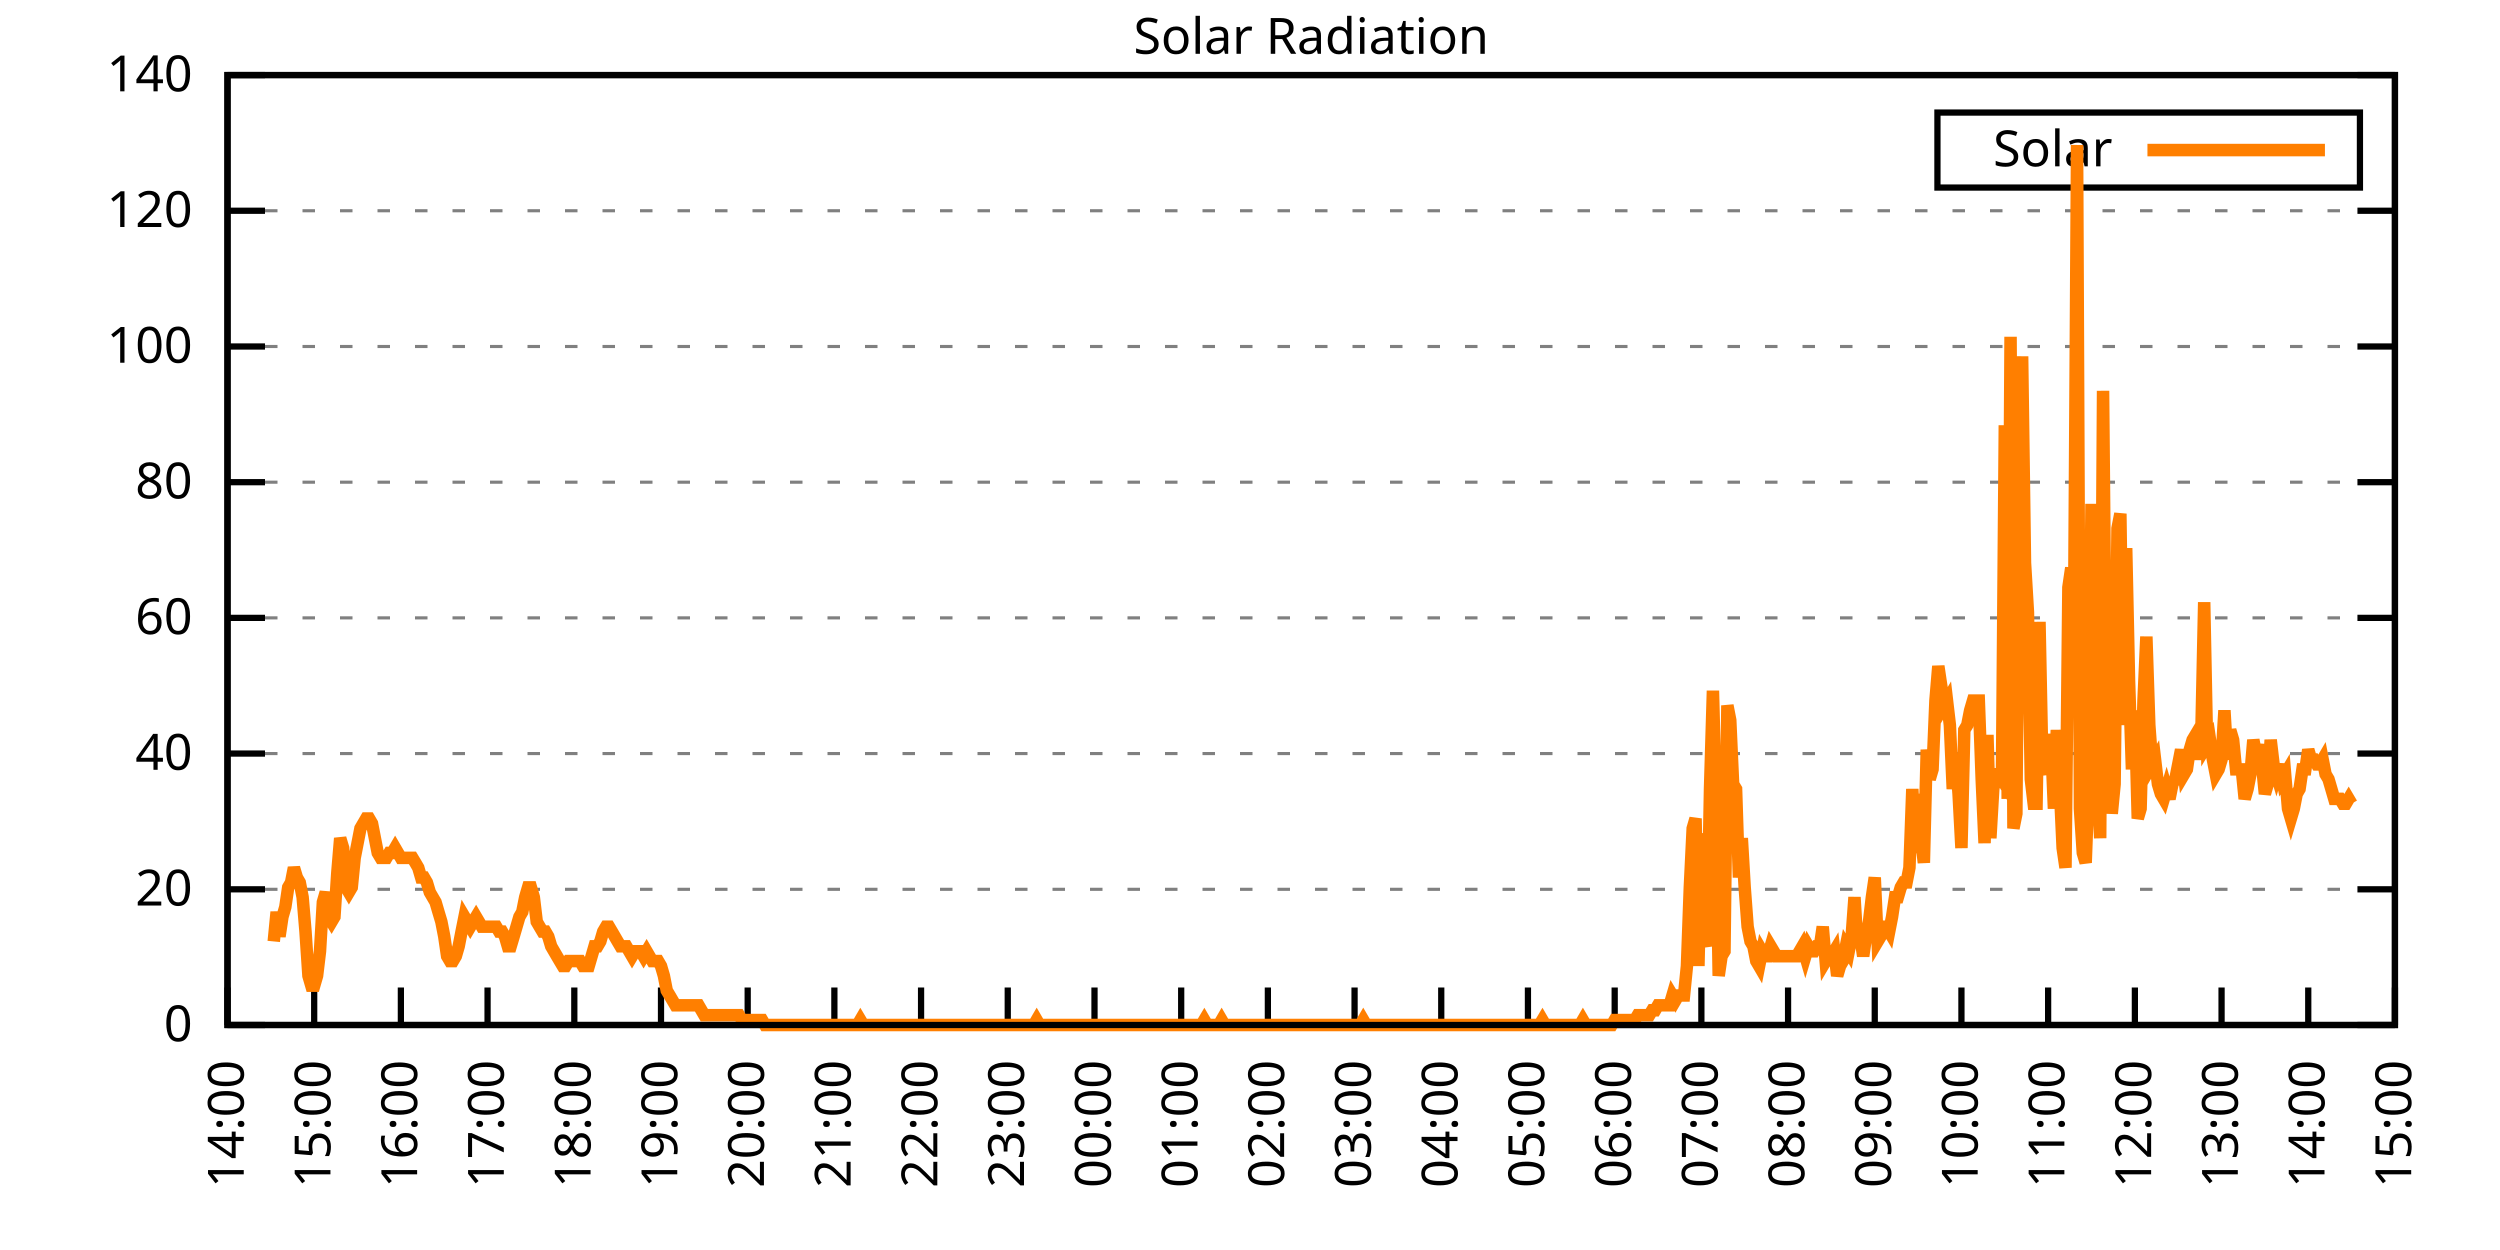
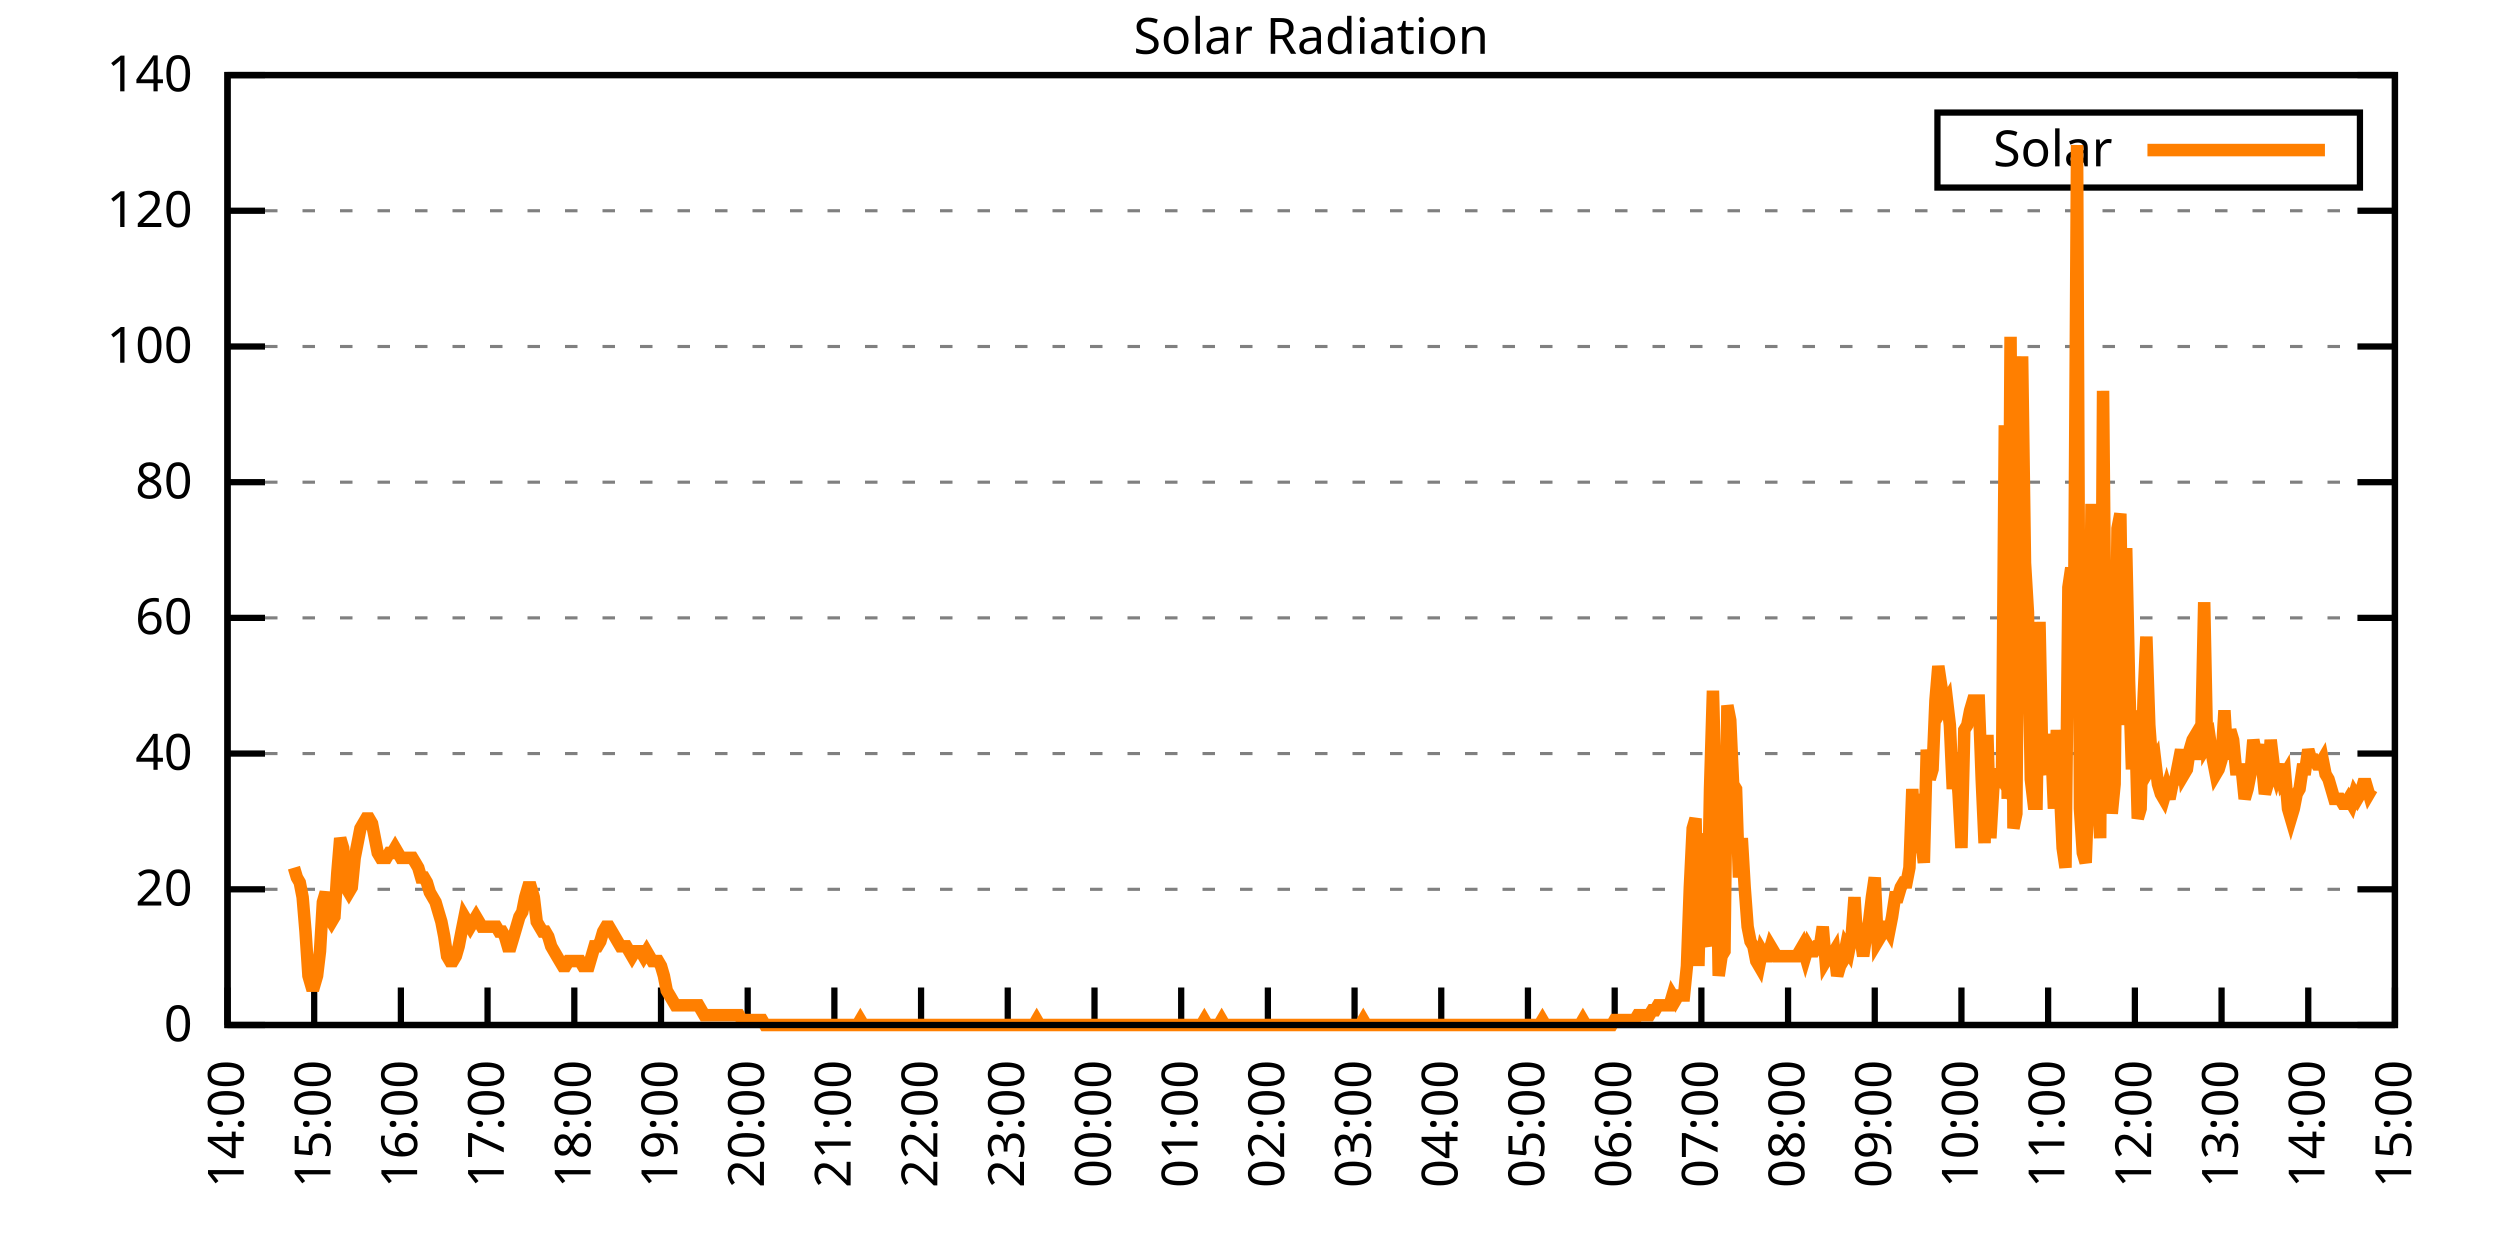
<svg xmlns="http://www.w3.org/2000/svg" xmlns:xlink="http://www.w3.org/1999/xlink" width="400" height="200" viewBox="0 0 400 200">
  <g id="gnuplot_canvas">
    <rect x="0" y="0" width="400" height="200" fill="none" />
    <defs>
      <circle id="gpDot" r="0.5" stroke-width="0.5" stroke="currentColor" />
      <path id="gpPt0" stroke-width="0.333" stroke="currentColor" d="M-1,0 h2 M0,-1 v2" />
      <path id="gpPt1" stroke-width="0.333" stroke="currentColor" d="M-1,-1 L1,1 M1,-1 L-1,1" />
      <path id="gpPt2" stroke-width="0.333" stroke="currentColor" d="M-1,0 L1,0 M0,-1 L0,1 M-1,-1 L1,1 M-1,1 L1,-1" />
      <rect id="gpPt3" stroke-width="0.333" stroke="currentColor" x="-1" y="-1" width="2" height="2" />
      <rect id="gpPt4" stroke-width="0.333" stroke="currentColor" fill="currentColor" x="-1" y="-1" width="2" height="2" />
      <circle id="gpPt5" stroke-width="0.333" stroke="currentColor" cx="0" cy="0" r="1" />
      <use xlink:href="#gpPt5" id="gpPt6" fill="currentColor" stroke="none" />
      <path id="gpPt7" stroke-width="0.333" stroke="currentColor" d="M0,-1.33 L-1.33,0.67 L1.33,0.67 z" />
      <use xlink:href="#gpPt7" id="gpPt8" fill="currentColor" stroke="none" />
      <use xlink:href="#gpPt7" id="gpPt9" stroke="currentColor" transform="rotate(180)" />
      <use xlink:href="#gpPt9" id="gpPt10" fill="currentColor" stroke="none" />
      <use xlink:href="#gpPt3" id="gpPt11" stroke="currentColor" transform="rotate(45)" />
      <use xlink:href="#gpPt11" id="gpPt12" fill="currentColor" stroke="none" />
      <path id="gpPt13" stroke-width="0.333" stroke="currentColor" d="M0,1.330 L1.265,0.411 L0.782,-1.067 L-0.782,-1.076 L-1.265,0.411 z" />
      <use xlink:href="#gpPt13" id="gpPt14" fill="currentColor" stroke="none" />
      <filter id="textbox" filterUnits="objectBoundingBox" x="0" y="0" height="1" width="1">
        <feFlood flood-color="white" flood-opacity="1" result="bgnd" />
        <feComposite in="SourceGraphic" in2="bgnd" operator="atop" />
      </filter>
      <filter id="greybox" filterUnits="objectBoundingBox" x="0" y="0" height="1" width="1">
        <feFlood flood-color="lightgrey" flood-opacity="1" result="grey" />
        <feComposite in="SourceGraphic" in2="grey" operator="atop" />
      </filter>
    </defs>
    <g fill="none" color="white" stroke="currentColor" stroke-width="1.00" stroke-linecap="butt" stroke-linejoin="miter">
</g>
    <g fill="none" color="black" stroke="currentColor" stroke-width="1.00" stroke-linecap="butt" stroke-linejoin="miter">
      <g stroke="none" shape-rendering="crispEdges">
        <polygon fill="rgb(255, 255, 255)" points="36.40,164.00 383.18,164.00 383.18,12.02 36.40,12.02 " />
      </g>
    </g>
    <g fill="none" color="black" stroke="currentColor" stroke-width="1.00" stroke-linecap="butt" stroke-linejoin="miter">
</g>
    <g fill="none" color="black" stroke="black" stroke-width="0.50" stroke-linecap="butt" stroke-linejoin="miter">
</g>
    <g fill="none" color="gray" stroke="currentColor" stroke-width="0.50" stroke-linecap="butt" stroke-linejoin="miter">
      <path stroke="gray" stroke-dasharray="2,4" class="gridline" d="M36.40,164.00 L383.19,164.00  " />
    </g>
    <g fill="none" color="gray" stroke="gray" stroke-width="1.00" stroke-linecap="butt" stroke-linejoin="miter">
</g>
    <g fill="none" color="black" stroke="currentColor" stroke-width="1.00" stroke-linecap="butt" stroke-linejoin="miter">
      <path stroke="black" d="M36.40,164.00 L42.40,164.00 M383.19,164.00 L377.19,164.00  " />
      <g transform="translate(30.80,166.60)" stroke="none" fill="black" font-family="Sans" font-size="8.00" text-anchor="end">
        <text>
          <tspan font-family="Sans"> 0</tspan>
        </text>
      </g>
    </g>
    <g fill="none" color="black" stroke="currentColor" stroke-width="1.00" stroke-linecap="butt" stroke-linejoin="miter">
</g>
    <g fill="none" color="black" stroke="black" stroke-width="0.50" stroke-linecap="butt" stroke-linejoin="miter">
</g>
    <g fill="none" color="gray" stroke="currentColor" stroke-width="0.50" stroke-linecap="butt" stroke-linejoin="miter">
      <path stroke="gray" stroke-dasharray="2,4" class="gridline" d="M36.40,142.29 L383.19,142.29  " />
    </g>
    <g fill="none" color="gray" stroke="gray" stroke-width="1.00" stroke-linecap="butt" stroke-linejoin="miter">
</g>
    <g fill="none" color="black" stroke="currentColor" stroke-width="1.00" stroke-linecap="butt" stroke-linejoin="miter">
      <path stroke="black" d="M36.40,142.29 L42.40,142.29 M383.19,142.29 L377.19,142.29  " />
      <g transform="translate(30.80,144.89)" stroke="none" fill="black" font-family="Sans" font-size="8.00" text-anchor="end">
        <text>
          <tspan font-family="Sans"> 20</tspan>
        </text>
      </g>
    </g>
    <g fill="none" color="black" stroke="currentColor" stroke-width="1.00" stroke-linecap="butt" stroke-linejoin="miter">
</g>
    <g fill="none" color="black" stroke="black" stroke-width="0.50" stroke-linecap="butt" stroke-linejoin="miter">
</g>
    <g fill="none" color="gray" stroke="currentColor" stroke-width="0.50" stroke-linecap="butt" stroke-linejoin="miter">
      <path stroke="gray" stroke-dasharray="2,4" class="gridline" d="M36.40,120.57 L383.19,120.57  " />
    </g>
    <g fill="none" color="gray" stroke="gray" stroke-width="1.00" stroke-linecap="butt" stroke-linejoin="miter">
</g>
    <g fill="none" color="black" stroke="currentColor" stroke-width="1.00" stroke-linecap="butt" stroke-linejoin="miter">
      <path stroke="black" d="M36.40,120.57 L42.40,120.57 M383.19,120.57 L377.19,120.57  " />
      <g transform="translate(30.80,123.17)" stroke="none" fill="black" font-family="Sans" font-size="8.00" text-anchor="end">
        <text>
          <tspan font-family="Sans"> 40</tspan>
        </text>
      </g>
    </g>
    <g fill="none" color="black" stroke="currentColor" stroke-width="1.00" stroke-linecap="butt" stroke-linejoin="miter">
</g>
    <g fill="none" color="black" stroke="black" stroke-width="0.50" stroke-linecap="butt" stroke-linejoin="miter">
</g>
    <g fill="none" color="gray" stroke="currentColor" stroke-width="0.50" stroke-linecap="butt" stroke-linejoin="miter">
      <path stroke="gray" stroke-dasharray="2,4" class="gridline" d="M36.40,98.86 L383.19,98.86  " />
    </g>
    <g fill="none" color="gray" stroke="gray" stroke-width="1.00" stroke-linecap="butt" stroke-linejoin="miter">
</g>
    <g fill="none" color="black" stroke="currentColor" stroke-width="1.00" stroke-linecap="butt" stroke-linejoin="miter">
      <path stroke="black" d="M36.40,98.86 L42.40,98.86 M383.19,98.86 L377.19,98.86  " />
      <g transform="translate(30.80,101.46)" stroke="none" fill="black" font-family="Sans" font-size="8.00" text-anchor="end">
        <text>
          <tspan font-family="Sans"> 60</tspan>
        </text>
      </g>
    </g>
    <g fill="none" color="black" stroke="currentColor" stroke-width="1.00" stroke-linecap="butt" stroke-linejoin="miter">
</g>
    <g fill="none" color="black" stroke="black" stroke-width="0.50" stroke-linecap="butt" stroke-linejoin="miter">
</g>
    <g fill="none" color="gray" stroke="currentColor" stroke-width="0.50" stroke-linecap="butt" stroke-linejoin="miter">
      <path stroke="gray" stroke-dasharray="2,4" class="gridline" d="M36.40,77.15 L383.19,77.15  " />
    </g>
    <g fill="none" color="gray" stroke="gray" stroke-width="1.00" stroke-linecap="butt" stroke-linejoin="miter">
</g>
    <g fill="none" color="black" stroke="currentColor" stroke-width="1.00" stroke-linecap="butt" stroke-linejoin="miter">
      <path stroke="black" d="M36.40,77.15 L42.40,77.15 M383.19,77.15 L377.19,77.15  " />
      <g transform="translate(30.80,79.75)" stroke="none" fill="black" font-family="Sans" font-size="8.00" text-anchor="end">
        <text>
          <tspan font-family="Sans"> 80</tspan>
        </text>
      </g>
    </g>
    <g fill="none" color="black" stroke="currentColor" stroke-width="1.00" stroke-linecap="butt" stroke-linejoin="miter">
</g>
    <g fill="none" color="black" stroke="black" stroke-width="0.50" stroke-linecap="butt" stroke-linejoin="miter">
</g>
    <g fill="none" color="gray" stroke="currentColor" stroke-width="0.50" stroke-linecap="butt" stroke-linejoin="miter">
      <path stroke="gray" stroke-dasharray="2,4" class="gridline" d="M36.40,55.44 L383.19,55.44  " />
    </g>
    <g fill="none" color="gray" stroke="gray" stroke-width="1.00" stroke-linecap="butt" stroke-linejoin="miter">
</g>
    <g fill="none" color="black" stroke="currentColor" stroke-width="1.00" stroke-linecap="butt" stroke-linejoin="miter">
      <path stroke="black" d="M36.40,55.44 L42.40,55.44 M383.19,55.44 L377.19,55.44  " />
      <g transform="translate(30.80,58.04)" stroke="none" fill="black" font-family="Sans" font-size="8.00" text-anchor="end">
        <text>
          <tspan font-family="Sans"> 100</tspan>
        </text>
      </g>
    </g>
    <g fill="none" color="black" stroke="currentColor" stroke-width="1.00" stroke-linecap="butt" stroke-linejoin="miter">
</g>
    <g fill="none" color="black" stroke="black" stroke-width="0.50" stroke-linecap="butt" stroke-linejoin="miter">
</g>
    <g fill="none" color="gray" stroke="currentColor" stroke-width="0.50" stroke-linecap="butt" stroke-linejoin="miter">
      <path stroke="gray" stroke-dasharray="2,4" class="gridline" d="M36.40,33.72 L383.19,33.72  " />
    </g>
    <g fill="none" color="gray" stroke="gray" stroke-width="1.00" stroke-linecap="butt" stroke-linejoin="miter">
</g>
    <g fill="none" color="black" stroke="currentColor" stroke-width="1.00" stroke-linecap="butt" stroke-linejoin="miter">
      <path stroke="black" d="M36.40,33.72 L42.40,33.72 M383.19,33.72 L377.19,33.72  " />
      <g transform="translate(30.80,36.32)" stroke="none" fill="black" font-family="Sans" font-size="8.00" text-anchor="end">
        <text>
          <tspan font-family="Sans"> 120</tspan>
        </text>
      </g>
    </g>
    <g fill="none" color="black" stroke="currentColor" stroke-width="1.00" stroke-linecap="butt" stroke-linejoin="miter">
</g>
    <g fill="none" color="black" stroke="black" stroke-width="0.50" stroke-linecap="butt" stroke-linejoin="miter">
</g>
    <g fill="none" color="gray" stroke="currentColor" stroke-width="0.50" stroke-linecap="butt" stroke-linejoin="miter">
      <path stroke="gray" stroke-dasharray="2,4" class="gridline" d="M36.40,12.01 L383.19,12.01  " />
    </g>
    <g fill="none" color="gray" stroke="gray" stroke-width="1.00" stroke-linecap="butt" stroke-linejoin="miter">
</g>
    <g fill="none" color="black" stroke="currentColor" stroke-width="1.00" stroke-linecap="butt" stroke-linejoin="miter">
      <path stroke="black" d="M36.40,12.01 L42.40,12.01 M383.19,12.01 L377.19,12.01  " />
      <g transform="translate(30.80,14.61)" stroke="none" fill="black" font-family="Sans" font-size="8.00" text-anchor="end">
        <text>
          <tspan font-family="Sans"> 140</tspan>
        </text>
      </g>
    </g>
    <g fill="none" color="black" stroke="currentColor" stroke-width="1.00" stroke-linecap="butt" stroke-linejoin="miter">
      <path stroke="black" d="M36.40,164.00 L36.40,158.00  " />
      <g transform="translate(39.00,169.60) rotate(270.00)" stroke="none" fill="black" font-family="Sans" font-size="8.00" text-anchor="end">
        <text>
          <tspan font-family="Sans">14:00</tspan>
        </text>
      </g>
    </g>
    <g fill="none" color="black" stroke="currentColor" stroke-width="1.00" stroke-linecap="butt" stroke-linejoin="miter">
      <path stroke="black" d="M50.27,164.00 L50.27,158.00  " />
      <g transform="translate(52.87,169.60) rotate(270.00)" stroke="none" fill="black" font-family="Sans" font-size="8.00" text-anchor="end">
        <text>
          <tspan font-family="Sans">15:00</tspan>
        </text>
      </g>
    </g>
    <g fill="none" color="black" stroke="currentColor" stroke-width="1.00" stroke-linecap="butt" stroke-linejoin="miter">
      <path stroke="black" d="M64.14,164.00 L64.14,158.00  " />
      <g transform="translate(66.74,169.60) rotate(270.00)" stroke="none" fill="black" font-family="Sans" font-size="8.00" text-anchor="end">
        <text>
          <tspan font-family="Sans">16:00</tspan>
        </text>
      </g>
    </g>
    <g fill="none" color="black" stroke="currentColor" stroke-width="1.00" stroke-linecap="butt" stroke-linejoin="miter">
      <path stroke="black" d="M78.01,164.00 L78.01,158.00  " />
      <g transform="translate(80.61,169.60) rotate(270.00)" stroke="none" fill="black" font-family="Sans" font-size="8.00" text-anchor="end">
        <text>
          <tspan font-family="Sans">17:00</tspan>
        </text>
      </g>
    </g>
    <g fill="none" color="black" stroke="currentColor" stroke-width="1.00" stroke-linecap="butt" stroke-linejoin="miter">
      <path stroke="black" d="M91.89,164.00 L91.89,158.00  " />
      <g transform="translate(94.49,169.60) rotate(270.00)" stroke="none" fill="black" font-family="Sans" font-size="8.00" text-anchor="end">
        <text>
          <tspan font-family="Sans">18:00</tspan>
        </text>
      </g>
    </g>
    <g fill="none" color="black" stroke="currentColor" stroke-width="1.00" stroke-linecap="butt" stroke-linejoin="miter">
      <path stroke="black" d="M105.76,164.00 L105.76,158.00  " />
      <g transform="translate(108.36,169.60) rotate(270.00)" stroke="none" fill="black" font-family="Sans" font-size="8.00" text-anchor="end">
        <text>
          <tspan font-family="Sans">19:00</tspan>
        </text>
      </g>
    </g>
    <g fill="none" color="black" stroke="currentColor" stroke-width="1.00" stroke-linecap="butt" stroke-linejoin="miter">
      <path stroke="black" d="M119.63,164.00 L119.63,158.00  " />
      <g transform="translate(122.23,169.60) rotate(270.00)" stroke="none" fill="black" font-family="Sans" font-size="8.00" text-anchor="end">
        <text>
          <tspan font-family="Sans">20:00</tspan>
        </text>
      </g>
    </g>
    <g fill="none" color="black" stroke="currentColor" stroke-width="1.00" stroke-linecap="butt" stroke-linejoin="miter">
      <path stroke="black" d="M133.50,164.00 L133.50,158.00  " />
      <g transform="translate(136.10,169.60) rotate(270.00)" stroke="none" fill="black" font-family="Sans" font-size="8.00" text-anchor="end">
        <text>
          <tspan font-family="Sans">21:00</tspan>
        </text>
      </g>
    </g>
    <g fill="none" color="black" stroke="currentColor" stroke-width="1.00" stroke-linecap="butt" stroke-linejoin="miter">
      <path stroke="black" d="M147.37,164.00 L147.37,158.00  " />
      <g transform="translate(149.97,169.60) rotate(270.00)" stroke="none" fill="black" font-family="Sans" font-size="8.00" text-anchor="end">
        <text>
          <tspan font-family="Sans">22:00</tspan>
        </text>
      </g>
    </g>
    <g fill="none" color="black" stroke="currentColor" stroke-width="1.00" stroke-linecap="butt" stroke-linejoin="miter">
      <path stroke="black" d="M161.24,164.00 L161.24,158.00  " />
      <g transform="translate(163.84,169.60) rotate(270.00)" stroke="none" fill="black" font-family="Sans" font-size="8.00" text-anchor="end">
        <text>
          <tspan font-family="Sans">23:00</tspan>
        </text>
      </g>
    </g>
    <g fill="none" color="black" stroke="currentColor" stroke-width="1.00" stroke-linecap="butt" stroke-linejoin="miter">
      <path stroke="black" d="M175.12,164.00 L175.12,158.00  " />
      <g transform="translate(177.72,169.60) rotate(270.00)" stroke="none" fill="black" font-family="Sans" font-size="8.00" text-anchor="end">
        <text>
          <tspan font-family="Sans">00:00</tspan>
        </text>
      </g>
    </g>
    <g fill="none" color="black" stroke="currentColor" stroke-width="1.00" stroke-linecap="butt" stroke-linejoin="miter">
      <path stroke="black" d="M188.99,164.00 L188.99,158.00  " />
      <g transform="translate(191.59,169.60) rotate(270.00)" stroke="none" fill="black" font-family="Sans" font-size="8.00" text-anchor="end">
        <text>
          <tspan font-family="Sans">01:00</tspan>
        </text>
      </g>
    </g>
    <g fill="none" color="black" stroke="currentColor" stroke-width="1.00" stroke-linecap="butt" stroke-linejoin="miter">
      <path stroke="black" d="M202.86,164.00 L202.86,158.00  " />
      <g transform="translate(205.46,169.60) rotate(270.00)" stroke="none" fill="black" font-family="Sans" font-size="8.00" text-anchor="end">
        <text>
          <tspan font-family="Sans">02:00</tspan>
        </text>
      </g>
    </g>
    <g fill="none" color="black" stroke="currentColor" stroke-width="1.00" stroke-linecap="butt" stroke-linejoin="miter">
      <path stroke="black" d="M216.73,164.00 L216.73,158.00  " />
      <g transform="translate(219.33,169.60) rotate(270.00)" stroke="none" fill="black" font-family="Sans" font-size="8.00" text-anchor="end">
        <text>
          <tspan font-family="Sans">03:00</tspan>
        </text>
      </g>
    </g>
    <g fill="none" color="black" stroke="currentColor" stroke-width="1.00" stroke-linecap="butt" stroke-linejoin="miter">
      <path stroke="black" d="M230.60,164.00 L230.60,158.00  " />
      <g transform="translate(233.20,169.60) rotate(270.00)" stroke="none" fill="black" font-family="Sans" font-size="8.00" text-anchor="end">
        <text>
          <tspan font-family="Sans">04:00</tspan>
        </text>
      </g>
    </g>
    <g fill="none" color="black" stroke="currentColor" stroke-width="1.00" stroke-linecap="butt" stroke-linejoin="miter">
      <path stroke="black" d="M244.47,164.00 L244.47,158.00  " />
      <g transform="translate(247.07,169.60) rotate(270.00)" stroke="none" fill="black" font-family="Sans" font-size="8.00" text-anchor="end">
        <text>
          <tspan font-family="Sans">05:00</tspan>
        </text>
      </g>
    </g>
    <g fill="none" color="black" stroke="currentColor" stroke-width="1.00" stroke-linecap="butt" stroke-linejoin="miter">
      <path stroke="black" d="M258.35,164.00 L258.35,158.00  " />
      <g transform="translate(260.95,169.60) rotate(270.00)" stroke="none" fill="black" font-family="Sans" font-size="8.00" text-anchor="end">
        <text>
          <tspan font-family="Sans">06:00</tspan>
        </text>
      </g>
    </g>
    <g fill="none" color="black" stroke="currentColor" stroke-width="1.00" stroke-linecap="butt" stroke-linejoin="miter">
      <path stroke="black" d="M272.22,164.00 L272.22,158.00  " />
      <g transform="translate(274.82,169.60) rotate(270.00)" stroke="none" fill="black" font-family="Sans" font-size="8.00" text-anchor="end">
        <text>
          <tspan font-family="Sans">07:00</tspan>
        </text>
      </g>
    </g>
    <g fill="none" color="black" stroke="currentColor" stroke-width="1.00" stroke-linecap="butt" stroke-linejoin="miter">
      <path stroke="black" d="M286.09,164.00 L286.09,158.00  " />
      <g transform="translate(288.69,169.60) rotate(270.00)" stroke="none" fill="black" font-family="Sans" font-size="8.00" text-anchor="end">
        <text>
          <tspan font-family="Sans">08:00</tspan>
        </text>
      </g>
    </g>
    <g fill="none" color="black" stroke="currentColor" stroke-width="1.00" stroke-linecap="butt" stroke-linejoin="miter">
      <path stroke="black" d="M299.96,164.00 L299.96,158.00  " />
      <g transform="translate(302.56,169.60) rotate(270.00)" stroke="none" fill="black" font-family="Sans" font-size="8.00" text-anchor="end">
        <text>
          <tspan font-family="Sans">09:00</tspan>
        </text>
      </g>
    </g>
    <g fill="none" color="black" stroke="currentColor" stroke-width="1.00" stroke-linecap="butt" stroke-linejoin="miter">
      <path stroke="black" d="M313.83,164.00 L313.83,158.00  " />
      <g transform="translate(316.43,169.60) rotate(270.00)" stroke="none" fill="black" font-family="Sans" font-size="8.00" text-anchor="end">
        <text>
          <tspan font-family="Sans">10:00</tspan>
        </text>
      </g>
    </g>
    <g fill="none" color="black" stroke="currentColor" stroke-width="1.00" stroke-linecap="butt" stroke-linejoin="miter">
      <path stroke="black" d="M327.70,164.00 L327.70,158.00  " />
      <g transform="translate(330.30,169.60) rotate(270.00)" stroke="none" fill="black" font-family="Sans" font-size="8.00" text-anchor="end">
        <text>
          <tspan font-family="Sans">11:00</tspan>
        </text>
      </g>
    </g>
    <g fill="none" color="black" stroke="currentColor" stroke-width="1.00" stroke-linecap="butt" stroke-linejoin="miter">
      <path stroke="black" d="M341.58,164.00 L341.58,158.00  " />
      <g transform="translate(344.18,169.60) rotate(270.00)" stroke="none" fill="black" font-family="Sans" font-size="8.00" text-anchor="end">
        <text>
          <tspan font-family="Sans">12:00</tspan>
        </text>
      </g>
    </g>
    <g fill="none" color="black" stroke="currentColor" stroke-width="1.00" stroke-linecap="butt" stroke-linejoin="miter">
      <path stroke="black" d="M355.45,164.00 L355.45,158.00  " />
      <g transform="translate(358.05,169.60) rotate(270.00)" stroke="none" fill="black" font-family="Sans" font-size="8.00" text-anchor="end">
        <text>
          <tspan font-family="Sans">13:00</tspan>
        </text>
      </g>
    </g>
    <g fill="none" color="black" stroke="currentColor" stroke-width="1.00" stroke-linecap="butt" stroke-linejoin="miter">
      <path stroke="black" d="M369.32,164.00 L369.32,158.00  " />
      <g transform="translate(371.92,169.60) rotate(270.00)" stroke="none" fill="black" font-family="Sans" font-size="8.00" text-anchor="end">
        <text>
          <tspan font-family="Sans">14:00</tspan>
        </text>
      </g>
    </g>
    <g fill="none" color="black" stroke="currentColor" stroke-width="1.00" stroke-linecap="butt" stroke-linejoin="miter">
      <path stroke="black" d="M383.19,164.00 L383.19,158.00  " />
      <g transform="translate(385.79,169.60) rotate(270.00)" stroke="none" fill="black" font-family="Sans" font-size="8.00" text-anchor="end">
        <text>
          <tspan font-family="Sans">15:00</tspan>
        </text>
      </g>
    </g>
    <g fill="none" color="black" stroke="currentColor" stroke-width="1.00" stroke-linecap="butt" stroke-linejoin="miter">
</g>
    <g fill="none" color="black" stroke="currentColor" stroke-width="1.00" stroke-linecap="butt" stroke-linejoin="miter">
      <path stroke="black" d="M36.40,12.01 L36.40,164.00 L383.19,164.00 L383.19,12.01 L36.40,12.01 Z  " />
    </g>
    <g fill="none" color="black" stroke="currentColor" stroke-width="1.00" stroke-linecap="butt" stroke-linejoin="miter">
</g>
    <g fill="none" color="black" stroke="currentColor" stroke-width="1.00" stroke-linecap="butt" stroke-linejoin="miter">
      <path stroke="black" d="M309.99,30.01 L309.99,18.01 L377.59,18.01 L377.59,30.01 L309.99,30.01 Z  " />
    </g>
    <g id="Solar_Radiation_plot_1">
      <g fill="none" color="white" stroke="black" stroke-width="2.00" stroke-linecap="butt" stroke-linejoin="miter">
</g>
      <g fill="none" color="black" stroke="currentColor" stroke-width="2.00" stroke-linecap="butt" stroke-linejoin="miter">
        <g transform="translate(337.99,26.61)" stroke="none" fill="black" font-family="Sans" font-size="8.00" text-anchor="end">
          <text>
            <tspan font-family="Sans">Solar</tspan>
          </text>
        </g>
      </g>
      <g fill="none" color="black" stroke="currentColor" stroke-width="2.00" stroke-linecap="butt" stroke-linejoin="miter">
-         <path stroke="rgb(255, 127,   0)" d="M343.59,24.01 L371.99,24.01 M43.80,150.63 L44.26,145.91 L44.72,149.84 L45.19,146.70 L45.65,145.12 L46.11,141.98   L46.57,141.19 L47.03,138.83 L47.50,140.40 L47.96,141.19 L48.42,143.55 L48.88,149.05 L49.35,156.13 L49.81,157.71   L50.27,157.71 L50.73,156.13 L51.20,152.20 L51.66,144.34 L52.12,142.76 L52.58,146.70 L53.05,147.48 L53.51,146.70   L53.97,139.62 L54.43,134.11 L54.90,135.68 L55.36,141.98 L55.82,142.76 L56.28,141.98 L56.75,137.26 L57.21,134.90   L57.67,132.54 L58.13,131.75 L58.59,130.96 L59.06,130.96 L59.52,131.75 L59.98,134.11 L60.44,136.47 L60.91,137.26   L61.37,137.26 L61.83,137.26 L62.29,136.47 L62.76,136.47 L63.22,135.68 L63.68,136.47 L64.14,137.26 L64.61,137.26   L65.07,137.26 L65.53,137.26 L65.99,137.26 L66.46,138.04 L66.92,138.83 L67.38,140.40 L67.84,140.40 L68.30,141.19   L68.77,142.76 L69.23,143.55 L69.69,144.34 L70.15,145.91 L70.62,147.48 L71.08,149.84 L71.54,152.99 L72.00,153.77   L72.47,153.77 L72.93,152.99 L73.39,151.41 L73.85,149.05 L74.32,146.70 L74.78,147.48 L75.24,148.27 L75.70,147.48   L76.17,146.70 L76.63,147.48 L77.09,148.27 L77.55,148.27 L78.01,148.27 L78.48,148.27 L78.94,148.27 L79.40,148.27   L79.86,149.05 L80.33,149.05 L80.79,149.84 L81.25,151.41 L81.71,151.41 L82.18,149.84 L82.64,148.27 L83.10,146.70   L83.56,145.91 L84.03,143.55 L84.49,141.98 L84.95,141.98 L85.41,143.55 L85.88,147.48 L86.34,148.27 L86.80,149.05   L87.26,149.05 L87.72,149.84 L88.19,151.41 L88.65,152.20 L89.11,152.99 L89.57,153.77 L90.04,154.56 L90.50,154.56   L90.96,153.77 L91.42,153.77 L91.89,153.77 L92.35,153.77 L92.81,153.77 L93.27,154.56 L93.74,154.56 L94.20,154.56   L94.66,152.99 L95.12,151.41 L95.59,151.41 L96.05,150.63 L96.51,149.05 L96.97,148.27 L97.44,148.27 L97.90,149.05   L98.36,149.84 L98.82,150.63 L99.28,151.41 L99.75,151.41 L100.21,151.41 L100.67,152.20 L101.13,152.99 L101.60,152.20   L102.06,152.20 L102.52,152.20 L102.98,152.99 L103.45,152.20 L103.91,152.99 L104.37,153.77 L104.83,153.77 L105.30,153.77   L105.76,154.56 L106.22,156.13 L106.68,158.49 L107.15,159.28 L107.61,160.07 L108.07,160.85 L108.53,160.85 L108.99,160.85   L109.46,160.85 L109.92,160.85 L110.38,160.85 L110.84,160.85 L111.31,160.85 L111.77,160.85 L112.23,161.64 L112.69,162.43   L113.16,162.43 L113.62,162.43 L114.08,162.43 L114.54,162.43 L115.01,162.43 L115.47,162.43 L115.93,162.43 L116.39,162.43   L116.86,162.43 L117.32,162.43 L117.78,162.43 L118.24,162.43 L118.70,163.21 L119.17,163.21 L119.63,163.21 L120.09,163.21   L120.55,163.21 L121.02,163.21 L121.48,163.21 L121.94,163.21 L122.40,164.00 L122.87,164.00 L123.33,164.00 L123.79,164.00   L124.25,164.00 L124.72,164.00 L125.18,164.00 L125.64,164.00 L126.10,164.00 L126.57,164.00 L127.03,164.00 L127.49,164.00   L127.95,164.00 L128.41,164.00 L128.88,164.00 L129.34,164.00 L129.80,164.00 L130.26,164.00 L130.73,164.00 L131.19,164.00   L131.65,164.00 L132.11,164.00 L132.58,164.00 L133.04,164.00 L133.50,164.00 L133.96,164.00 L134.43,164.00 L134.89,164.00   L135.35,164.00 L135.81,164.00 L136.28,164.00 L136.74,164.00 L137.20,164.00 L137.66,163.21 L138.13,164.00 L138.59,164.00   L139.05,164.00 L139.51,164.00 L139.97,164.00 L140.44,164.00 L140.90,164.00 L141.36,164.00 L141.82,164.00 L142.29,164.00   L142.75,164.00 L143.21,164.00 L143.67,164.00 L144.14,164.00 L144.60,164.00 L145.06,164.00 L145.52,164.00 L145.99,164.00   L146.45,164.00 L146.91,164.00 L147.37,164.00 L147.84,164.00 L148.30,164.00 L148.76,164.00 L149.22,164.00 L149.68,164.00   L150.15,164.00 L150.61,164.00 L151.07,164.00 L151.53,164.00 L152.00,164.00 L152.46,164.00 L152.92,164.00 L153.38,164.00   L153.85,164.00 L154.31,164.00 L154.77,164.00 L155.23,164.00 L155.70,164.00 L156.16,164.00 L156.62,164.00 L157.08,164.00   L157.55,164.00 L158.01,164.00 L158.47,164.00 L158.93,164.00 L159.39,164.00 L159.86,164.00 L160.32,164.00 L160.78,164.00   L161.24,164.00 L161.71,164.00 L162.17,164.00 L162.63,164.00 L163.09,164.00 L163.56,164.00 L164.02,164.00 L164.48,164.00   L164.94,164.00 L165.41,164.00 L165.87,163.21 L166.33,164.00 L166.79,164.00 L167.26,164.00 L167.72,164.00 L168.18,164.00   L168.64,164.00 L169.10,164.00 L169.57,164.00 L170.03,164.00 L170.49,164.00 L170.95,164.00 L171.42,164.00 L171.88,164.00   L172.34,164.00 L172.80,164.00 L173.27,164.00 L173.73,164.00 L174.19,164.00 L174.65,164.00 L175.12,164.00 L175.58,164.00   L176.04,164.00 L176.50,164.00 L176.97,164.00 L177.43,164.00 L177.89,164.00 L178.35,164.00 L178.82,164.00 L179.28,164.00   L179.74,164.00 L180.20,164.00 L180.66,164.00 L181.13,164.00 L181.59,164.00 L182.05,164.00 L182.51,164.00 L182.98,164.00   L183.44,164.00 L183.90,164.00 L184.36,164.00 L184.83,164.00 L185.29,164.00 L185.75,164.00 L186.21,164.00 L186.68,164.00   L187.14,164.00 L187.60,164.00 L188.06,164.00 L188.53,164.00 L188.99,164.00 L189.45,164.00 L189.91,164.00 L190.37,164.00   L190.84,164.00 L191.30,164.00 L191.76,164.00 L192.22,164.00 L192.69,163.21 L193.15,164.00 L193.61,164.00 L194.07,164.00   L194.54,164.00 L195.00,164.00 L195.46,163.21 L195.92,164.00 L196.39,164.00 L196.85,164.00 L197.31,164.00 L197.77,164.00   L198.24,164.00 L198.70,164.00 L199.16,164.00 L199.62,164.00 L200.08,164.00 L200.55,164.00 L201.01,164.00 L201.47,164.00   L201.93,164.00 L202.40,164.00 L202.86,164.00 L203.32,164.00 L203.78,164.00 L204.25,164.00 L204.71,164.00 L205.17,164.00   L205.63,164.00 L206.10,164.00 L206.56,164.00 L207.02,164.00 L207.48,164.00 L207.95,164.00 L208.41,164.00 L208.87,164.00   L209.33,164.00 L209.80,164.00 L210.26,164.00 L210.72,164.00 L211.18,164.00 L211.64,164.00 L212.11,164.00 L212.57,164.00   L213.03,164.00 L213.49,164.00 L213.96,164.00 L214.42,164.00 L214.88,164.00 L215.34,164.00 L215.81,164.00 L216.27,164.00   L216.73,164.00 L217.19,164.00 L217.66,164.00 L218.12,163.21 L218.58,164.00 L219.04,164.00 L219.51,164.00 L219.97,164.00   L220.43,164.00 L220.89,164.00 L221.35,164.00 L221.82,164.00 L222.28,164.00 L222.74,164.00 L223.20,164.00 L223.67,164.00   L224.13,164.00 L224.59,164.00 L225.05,164.00 L225.52,164.00 L225.98,164.00 L226.44,164.00 L226.90,164.00 L227.37,164.00   L227.83,164.00 L228.29,164.00 L228.75,164.00 L229.22,164.00 L229.68,164.00 L230.14,164.00 L230.60,164.00 L231.06,164.00   L231.53,164.00 L231.99,164.00 L232.45,164.00 L232.91,164.00 L233.38,164.00 L233.84,164.00 L234.30,164.00 L234.76,164.00   L235.23,164.00 L235.69,164.00 L236.15,164.00 L236.61,164.00 L237.08,164.00 L237.54,164.00 L238.00,164.00 L238.46,164.00   L238.93,164.00 L239.39,164.00 L239.85,164.00 L240.31,164.00 L240.77,164.00 L241.24,164.00 L241.70,164.00 L242.16,164.00   L242.62,164.00 L243.09,164.00 L243.55,164.00 L244.01,164.00 L244.47,164.00 L244.94,164.00 L245.40,164.00 L245.86,164.00   L246.32,164.00 L246.79,163.21 L247.25,164.00 L247.71,164.00 L248.17,164.00 L248.64,164.00 L249.10,164.00 L249.56,164.00   L250.02,164.00 L250.49,164.00 L250.95,164.00 L251.41,164.00 L251.87,164.00 L252.33,164.00 L252.80,164.00 L253.26,163.21   L253.72,164.00 L254.18,164.00 L254.65,164.00 L255.11,164.00 L255.57,164.00 L256.03,164.00 L256.50,164.00 L256.96,164.00   L257.42,164.00 L257.88,164.00 L258.35,163.21 L258.81,163.21 L259.27,163.21 L259.73,163.21 L260.20,163.21 L260.66,163.21   L261.12,163.21 L261.58,163.21 L262.04,162.43 L262.51,162.43 L262.97,162.43 L263.43,162.43 L263.89,162.43 L264.36,161.64   L264.82,161.64 L265.28,160.85 L265.74,160.85 L266.21,160.85 L266.67,160.85 L267.13,160.85 L267.59,159.28 L268.06,160.07   L268.52,159.28 L268.98,159.28 L269.44,159.28 L269.91,154.56 L270.37,141.98 L270.83,132.54 L271.29,130.96 L271.75,154.56   L272.22,133.32 L272.68,149.84 L273.14,151.41 L273.60,126.24 L274.07,110.51 L274.53,127.82 L274.99,156.13 L275.45,152.99   L275.92,152.20 L276.38,112.87 L276.84,115.23 L277.30,125.46 L277.77,126.24 L278.23,140.40 L278.69,134.11 L279.15,141.98   L279.62,148.27 L280.08,150.63 L280.54,151.41 L281.00,153.77 L281.46,154.56 L281.93,152.20 L282.39,152.99 L282.85,152.99   L283.31,151.41 L283.78,152.20 L284.24,152.99 L284.70,152.99 L285.16,152.99 L285.63,152.99 L286.09,152.99 L286.55,152.99   L287.01,152.99 L287.48,152.99 L287.94,152.20 L288.40,151.41 L288.86,152.99 L289.33,151.41 L289.79,152.20 L290.25,152.20   L290.71,151.41 L291.18,151.41 L291.64,148.27 L292.10,153.77 L292.56,152.99 L293.02,152.99 L293.49,152.20 L293.95,156.13   L294.41,154.56 L294.87,153.77 L295.34,151.41 L295.80,152.20 L296.26,149.84 L296.72,143.55 L297.19,151.41 L297.65,149.84   L298.11,152.99 L298.57,149.84 L299.04,147.48 L299.50,143.55 L299.96,140.40 L300.42,150.63 L300.89,149.84 L301.35,148.27   L301.81,148.27 L302.27,149.05 L302.73,146.70 L303.20,143.55 L303.66,143.55 L304.12,141.98 L304.58,141.19 L305.05,141.19   L305.51,138.83 L305.97,126.24 L306.43,136.47 L306.90,127.03 L307.36,134.11 L307.82,138.04 L308.28,119.95 L308.75,124.67   L309.21,123.10 L309.67,112.09 L310.13,106.58 L310.60,109.73 L311.06,112.87 L311.52,112.09 L311.98,116.02 L312.44,126.24   L312.91,120.74 L313.37,127.03 L313.83,135.68 L314.29,116.80 L314.76,116.02 L315.22,113.66 L315.68,112.09 L316.14,112.09   L316.61,112.09 L317.07,124.67 L317.53,134.90 L317.99,117.59 L318.46,134.11 L318.92,126.24 L319.38,123.88 L319.84,123.88   L320.31,124.67 L320.77,68.04 L321.23,127.82 L321.69,53.88 L322.15,132.54 L322.62,130.18 L323.08,72.76 L323.54,57.02   L324.00,90.06 L324.47,97.93 L324.93,124.67 L325.39,128.60 L325.85,128.60 L326.32,99.50 L326.78,122.31 L327.24,123.88   L327.70,118.38 L328.17,118.38 L328.63,129.39 L329.09,116.80 L329.55,125.46 L330.02,135.68 L330.48,138.83 L330.94,93.99   L331.40,90.85 L331.87,96.35 L332.33,23.20 L332.79,129.39 L333.25,136.47 L333.71,138.04 L334.18,125.46 L334.64,80.62   L335.10,123.88 L335.56,123.88 L336.03,134.11 L336.49,62.53 L336.95,112.09 L337.41,112.09 L337.88,130.18 L338.34,125.46   L338.80,84.55 L339.26,82.19 L339.73,116.02 L340.19,87.70 L340.65,108.94 L341.11,123.10 L341.58,113.66 L342.04,130.96   L342.50,129.39 L342.96,112.09 L343.42,101.86 L343.89,116.02 L344.35,122.31 L344.81,121.52 L345.27,125.46 L345.74,127.03   L346.20,127.82 L346.66,126.24 L347.12,127.82 L347.59,125.46 L348.05,124.67 L348.51,122.31 L348.97,119.95 L349.44,123.88   L349.90,123.10 L350.36,119.95 L350.82,118.38 L351.29,117.59 L351.75,121.52 L352.21,117.59 L352.67,96.35 L353.13,119.16   L353.60,118.38 L354.06,121.52 L354.52,123.88 L354.98,123.10 L355.45,121.52 L355.91,113.66 L356.37,121.52 L356.83,116.80   L357.30,118.38 L357.76,123.10 L358.22,123.10 L358.68,123.10 L359.15,127.82 L359.61,126.24 L360.07,123.88 L360.53,118.38   L361.00,120.74 L361.46,119.16 L361.92,122.31 L362.38,127.03 L362.84,125.46 L363.31,118.38 L363.77,122.31 L364.23,123.88   L364.69,122.31 L365.16,124.67 L365.62,123.88 L366.08,129.39 L366.54,130.96 L367.01,129.39 L367.47,127.03 L367.93,126.24   L368.39,123.10 L368.86,123.10 L369.32,119.95 L369.78,121.52 L370.24,121.52 L370.71,122.31 L371.17,122.31 L371.63,121.52   L372.09,123.88 L372.56,124.67 L373.02,126.24 L373.48,127.82 L373.94,127.82 L374.40,127.82 L374.87,128.60 L375.33,128.60   L375.79,127.82 L376.25,128.60  " />
+         <path stroke="rgb(255, 127,   0)" d="M343.59,24.01 L371.99,24.01 M47.03,138.83 L47.50,140.40 L47.96,141.19 L48.42,143.55 L48.88,149.05 L49.35,156.13   L49.81,157.71 L50.27,157.71 L50.73,156.13 L51.20,152.20 L51.66,144.34 L52.12,142.76 L52.58,146.70 L53.05,147.48   L53.51,146.70 L53.97,139.62 L54.43,134.11 L54.90,135.68 L55.36,141.98 L55.82,142.76 L56.28,141.98 L56.75,137.26   L57.21,134.90 L57.67,132.54 L58.13,131.75 L58.59,130.96 L59.06,130.96 L59.52,131.75 L59.98,134.11 L60.44,136.47   L60.91,137.26 L61.37,137.26 L61.83,137.26 L62.29,136.47 L62.76,136.47 L63.22,135.68 L63.68,136.47 L64.14,137.26   L64.61,137.26 L65.07,137.26 L65.53,137.26 L65.99,137.26 L66.46,138.04 L66.92,138.83 L67.38,140.40 L67.84,140.40   L68.30,141.19 L68.77,142.76 L69.23,143.55 L69.69,144.34 L70.15,145.91 L70.62,147.48 L71.08,149.84 L71.54,152.99   L72.00,153.77 L72.47,153.77 L72.93,152.99 L73.39,151.41 L73.85,149.05 L74.32,146.70 L74.78,147.48 L75.24,148.27   L75.70,147.48 L76.17,146.70 L76.63,147.48 L77.09,148.27 L77.55,148.27 L78.01,148.27 L78.48,148.27 L78.94,148.27   L79.40,148.27 L79.86,149.05 L80.33,149.05 L80.79,149.84 L81.25,151.41 L81.71,151.41 L82.18,149.84 L82.64,148.27   L83.10,146.70 L83.56,145.91 L84.03,143.55 L84.49,141.98 L84.95,141.98 L85.41,143.55 L85.88,147.48 L86.34,148.27   L86.80,149.05 L87.26,149.05 L87.72,149.84 L88.19,151.41 L88.65,152.20 L89.11,152.99 L89.57,153.77 L90.04,154.56   L90.50,154.56 L90.96,153.77 L91.42,153.77 L91.89,153.77 L92.35,153.77 L92.81,153.77 L93.27,154.56 L93.74,154.56   L94.20,154.56 L94.66,152.99 L95.12,151.41 L95.59,151.41 L96.05,150.63 L96.51,149.05 L96.97,148.27 L97.44,148.27   L97.90,149.05 L98.36,149.84 L98.82,150.63 L99.28,151.41 L99.75,151.41 L100.21,151.41 L100.67,152.20 L101.13,152.99   L101.60,152.20 L102.06,152.20 L102.52,152.20 L102.98,152.99 L103.45,152.20 L103.91,152.99 L104.37,153.77 L104.83,153.77   L105.30,153.77 L105.76,154.56 L106.22,156.13 L106.68,158.49 L107.15,159.28 L107.61,160.07 L108.07,160.85 L108.53,160.85   L108.99,160.85 L109.46,160.85 L109.92,160.85 L110.38,160.85 L110.84,160.85 L111.31,160.85 L111.77,160.85 L112.23,161.64   L112.69,162.43 L113.16,162.43 L113.62,162.43 L114.08,162.43 L114.54,162.43 L115.01,162.43 L115.47,162.43 L115.93,162.43   L116.39,162.43 L116.86,162.43 L117.32,162.43 L117.78,162.43 L118.24,162.43 L118.70,163.21 L119.17,163.21 L119.63,163.21   L120.09,163.21 L120.55,163.21 L121.02,163.21 L121.48,163.21 L121.94,163.21 L122.40,164.00 L122.87,164.00 L123.33,164.00   L123.79,164.00 L124.25,164.00 L124.72,164.00 L125.18,164.00 L125.64,164.00 L126.10,164.00 L126.57,164.00 L127.03,164.00   L127.49,164.00 L127.95,164.00 L128.41,164.00 L128.88,164.00 L129.34,164.00 L129.80,164.00 L130.26,164.00 L130.73,164.00   L131.19,164.00 L131.65,164.00 L132.11,164.00 L132.58,164.00 L133.04,164.00 L133.50,164.00 L133.96,164.00 L134.43,164.00   L134.89,164.00 L135.35,164.00 L135.81,164.00 L136.28,164.00 L136.74,164.00 L137.20,164.00 L137.66,163.21 L138.13,164.00   L138.59,164.00 L139.05,164.00 L139.51,164.00 L139.97,164.00 L140.44,164.00 L140.90,164.00 L141.36,164.00 L141.82,164.00   L142.29,164.00 L142.75,164.00 L143.21,164.00 L143.67,164.00 L144.14,164.00 L144.60,164.00 L145.06,164.00 L145.52,164.00   L145.99,164.00 L146.45,164.00 L146.91,164.00 L147.37,164.00 L147.84,164.00 L148.30,164.00 L148.76,164.00 L149.22,164.00   L149.68,164.00 L150.15,164.00 L150.61,164.00 L151.07,164.00 L151.53,164.00 L152.00,164.00 L152.46,164.00 L152.92,164.00   L153.38,164.00 L153.85,164.00 L154.31,164.00 L154.77,164.00 L155.23,164.00 L155.70,164.00 L156.16,164.00 L156.62,164.00   L157.08,164.00 L157.55,164.00 L158.01,164.00 L158.47,164.00 L158.93,164.00 L159.39,164.00 L159.86,164.00 L160.32,164.00   L160.78,164.00 L161.24,164.00 L161.71,164.00 L162.17,164.00 L162.63,164.00 L163.09,164.00 L163.56,164.00 L164.02,164.00   L164.48,164.00 L164.94,164.00 L165.41,164.00 L165.87,163.21 L166.33,164.00 L166.79,164.00 L167.26,164.00 L167.72,164.00   L168.18,164.00 L168.64,164.00 L169.10,164.00 L169.57,164.00 L170.03,164.00 L170.49,164.00 L170.95,164.00 L171.42,164.00   L171.88,164.00 L172.34,164.00 L172.80,164.00 L173.27,164.00 L173.73,164.00 L174.19,164.00 L174.65,164.00 L175.12,164.00   L175.58,164.00 L176.04,164.00 L176.50,164.00 L176.97,164.00 L177.43,164.00 L177.89,164.00 L178.35,164.00 L178.82,164.00   L179.28,164.00 L179.74,164.00 L180.20,164.00 L180.66,164.00 L181.13,164.00 L181.59,164.00 L182.05,164.00 L182.51,164.00   L182.98,164.00 L183.44,164.00 L183.90,164.00 L184.36,164.00 L184.83,164.00 L185.29,164.00 L185.75,164.00 L186.21,164.00   L186.68,164.00 L187.14,164.00 L187.60,164.00 L188.06,164.00 L188.53,164.00 L188.99,164.00 L189.45,164.00 L189.91,164.00   L190.37,164.00 L190.84,164.00 L191.30,164.00 L191.76,164.00 L192.22,164.00 L192.69,163.21 L193.15,164.00 L193.61,164.00   L194.07,164.00 L194.54,164.00 L195.00,164.00 L195.46,163.21 L195.92,164.00 L196.39,164.00 L196.85,164.00 L197.31,164.00   L197.77,164.00 L198.24,164.00 L198.70,164.00 L199.16,164.00 L199.62,164.00 L200.08,164.00 L200.55,164.00 L201.01,164.00   L201.47,164.00 L201.93,164.00 L202.40,164.00 L202.86,164.00 L203.32,164.00 L203.78,164.00 L204.25,164.00 L204.71,164.00   L205.17,164.00 L205.63,164.00 L206.10,164.00 L206.56,164.00 L207.02,164.00 L207.48,164.00 L207.95,164.00 L208.41,164.00   L208.87,164.00 L209.33,164.00 L209.80,164.00 L210.26,164.00 L210.72,164.00 L211.18,164.00 L211.64,164.00 L212.11,164.00   L212.57,164.00 L213.03,164.00 L213.49,164.00 L213.96,164.00 L214.42,164.00 L214.88,164.00 L215.34,164.00 L215.81,164.00   L216.27,164.00 L216.73,164.00 L217.19,164.00 L217.66,164.00 L218.12,163.21 L218.58,164.00 L219.04,164.00 L219.51,164.00   L219.97,164.00 L220.43,164.00 L220.89,164.00 L221.35,164.00 L221.82,164.00 L222.28,164.00 L222.74,164.00 L223.20,164.00   L223.67,164.00 L224.13,164.00 L224.59,164.00 L225.05,164.00 L225.52,164.00 L225.98,164.00 L226.44,164.00 L226.90,164.00   L227.37,164.00 L227.83,164.00 L228.29,164.00 L228.75,164.00 L229.22,164.00 L229.68,164.00 L230.14,164.00 L230.60,164.00   L231.06,164.00 L231.53,164.00 L231.99,164.00 L232.45,164.00 L232.91,164.00 L233.38,164.00 L233.84,164.00 L234.30,164.00   L234.76,164.00 L235.23,164.00 L235.69,164.00 L236.15,164.00 L236.61,164.00 L237.08,164.00 L237.54,164.00 L238.00,164.00   L238.46,164.00 L238.93,164.00 L239.39,164.00 L239.85,164.00 L240.31,164.00 L240.77,164.00 L241.24,164.00 L241.70,164.00   L242.16,164.00 L242.62,164.00 L243.09,164.00 L243.55,164.00 L244.01,164.00 L244.47,164.00 L244.94,164.00 L245.40,164.00   L245.86,164.00 L246.32,164.00 L246.79,163.21 L247.25,164.00 L247.71,164.00 L248.17,164.00 L248.64,164.00 L249.10,164.00   L249.56,164.00 L250.02,164.00 L250.49,164.00 L250.95,164.00 L251.41,164.00 L251.87,164.00 L252.33,164.00 L252.80,164.00   L253.26,163.21 L253.72,164.00 L254.18,164.00 L254.65,164.00 L255.11,164.00 L255.57,164.00 L256.03,164.00 L256.50,164.00   L256.96,164.00 L257.42,164.00 L257.88,164.00 L258.35,163.21 L258.81,163.21 L259.27,163.21 L259.73,163.21 L260.20,163.21   L260.66,163.21 L261.12,163.21 L261.58,163.21 L262.04,162.43 L262.51,162.43 L262.97,162.43 L263.43,162.43 L263.89,162.43   L264.36,161.64 L264.82,161.64 L265.28,160.85 L265.74,160.85 L266.21,160.85 L266.67,160.85 L267.13,160.85 L267.59,159.28   L268.06,160.07 L268.52,159.28 L268.98,159.28 L269.44,159.28 L269.91,154.56 L270.37,141.98 L270.83,132.54 L271.29,130.96   L271.75,154.56 L272.22,133.32 L272.68,149.84 L273.14,151.41 L273.60,126.24 L274.07,110.51 L274.53,127.82 L274.99,156.13   L275.45,152.99 L275.92,152.20 L276.38,112.87 L276.84,115.23 L277.30,125.46 L277.77,126.24 L278.23,140.40 L278.69,134.11   L279.15,141.98 L279.62,148.27 L280.08,150.63 L280.54,151.41 L281.00,153.77 L281.46,154.56 L281.93,152.20 L282.39,152.99   L282.85,152.99 L283.31,151.41 L283.78,152.20 L284.24,152.99 L284.70,152.99 L285.16,152.99 L285.63,152.99 L286.09,152.99   L286.55,152.99 L287.01,152.99 L287.48,152.99 L287.94,152.20 L288.40,151.41 L288.86,152.99 L289.33,151.41 L289.79,152.20   L290.25,152.20 L290.71,151.41 L291.18,151.41 L291.64,148.27 L292.10,153.77 L292.56,152.99 L293.02,152.99 L293.49,152.20   L293.95,156.13 L294.41,154.56 L294.87,153.77 L295.34,151.41 L295.80,152.20 L296.26,149.84 L296.72,143.55 L297.19,151.41   L297.65,149.84 L298.11,152.99 L298.57,149.84 L299.04,147.48 L299.50,143.55 L299.96,140.40 L300.42,150.63 L300.89,149.84   L301.35,148.27 L301.81,148.27 L302.27,149.05 L302.73,146.70 L303.20,143.55 L303.66,143.55 L304.12,141.98 L304.58,141.19   L305.05,141.19 L305.51,138.83 L305.97,126.24 L306.43,136.47 L306.90,127.03 L307.36,134.11 L307.82,138.04 L308.28,119.95   L308.75,124.67 L309.21,123.10 L309.67,112.09 L310.13,106.58 L310.60,109.73 L311.06,112.87 L311.52,112.09 L311.98,116.02   L312.44,126.24 L312.91,120.74 L313.37,127.03 L313.83,135.68 L314.29,116.80 L314.76,116.02 L315.22,113.66 L315.68,112.09   L316.14,112.09 L316.61,112.09 L317.07,124.67 L317.53,134.90 L317.99,117.59 L318.46,134.11 L318.92,126.24 L319.38,123.88   L319.84,123.88 L320.31,124.67 L320.77,68.04 L321.23,127.82 L321.69,53.88 L322.15,132.54 L322.62,130.18 L323.08,72.76   L323.54,57.02 L324.00,90.06 L324.47,97.93 L324.93,124.67 L325.39,128.60 L325.85,128.60 L326.32,99.50 L326.78,122.31   L327.24,123.88 L327.70,118.38 L328.17,118.38 L328.63,129.39 L329.09,116.80 L329.55,125.46 L330.02,135.68 L330.48,138.83   L330.94,93.99 L331.40,90.85 L331.87,96.35 L332.33,23.20 L332.79,129.39 L333.25,136.47 L333.71,138.04 L334.18,125.46   L334.64,80.62 L335.10,123.88 L335.56,123.88 L336.03,134.11 L336.49,62.53 L336.95,112.09 L337.41,112.09 L337.88,130.18   L338.34,125.46 L338.80,84.55 L339.26,82.19 L339.73,116.02 L340.19,87.70 L340.65,108.94 L341.11,123.10 L341.58,113.66   L342.04,130.96 L342.50,129.39 L342.96,112.09 L343.42,101.86 L343.89,116.02 L344.35,122.31 L344.81,121.52 L345.27,125.46   L345.74,127.03 L346.20,127.82 L346.66,126.24 L347.12,127.82 L347.59,125.46 L348.05,124.67 L348.51,122.31 L348.97,119.95   L349.44,123.88 L349.90,123.10 L350.36,119.95 L350.82,118.38 L351.29,117.59 L351.75,121.52 L352.21,117.59 L352.67,96.35   L353.13,119.16 L353.60,118.38 L354.06,121.52 L354.52,123.88 L354.98,123.10 L355.45,121.52 L355.91,113.66 L356.37,121.52   L356.83,116.80 L357.30,118.38 L357.76,123.10 L358.22,123.10 L358.68,123.10 L359.15,127.82 L359.61,126.24 L360.07,123.88   L360.53,118.38 L361.00,120.74 L361.46,119.16 L361.92,122.31 L362.38,127.03 L362.84,125.46 L363.31,118.38 L363.77,122.31   L364.23,123.88 L364.69,122.31 L365.16,124.67 L365.62,123.88 L366.08,129.39 L366.54,130.96 L367.01,129.39 L367.47,127.03   L367.93,126.24 L368.39,123.10 L368.86,123.10 L369.32,119.95 L369.78,121.52 L370.24,121.52 L370.71,122.31 L371.17,122.31   L371.63,121.52 L372.09,123.88 L372.56,124.67 L373.02,126.24 L373.48,127.82 L373.94,127.82 L374.40,127.82 L374.87,128.60   L375.33,128.60 L375.79,127.82 L376.25,128.60 L376.72,127.03 L377.18,127.82 L377.64,127.03 L378.10,125.46 L378.57,125.46   L379.03,127.03 L379.49,126.24  " />
      </g>
    </g>
    <g fill="none" color="black" stroke="currentColor" stroke-width="2.00" stroke-linecap="butt" stroke-linejoin="miter">
</g>
    <g fill="none" color="black" stroke="black" stroke-width="1.00" stroke-linecap="butt" stroke-linejoin="miter">
</g>
    <g fill="none" color="black" stroke="currentColor" stroke-width="1.00" stroke-linecap="butt" stroke-linejoin="miter">
      <path stroke="black" d="M36.40,12.01 L36.40,164.00 L383.19,164.00 L383.19,12.01 L36.40,12.01 Z  " />
      <g transform="translate(6.80,88.01) rotate(270.00)" stroke="none" fill="black" font-family="Sans" font-size="8.00" text-anchor="middle">
        <text />
      </g>
    </g>
    <g fill="none" color="black" stroke="currentColor" stroke-width="1.00" stroke-linecap="butt" stroke-linejoin="miter">
</g>
    <g fill="none" color="black" stroke="currentColor" stroke-width="1.00" stroke-linecap="butt" stroke-linejoin="miter">
      <g transform="translate(209.79,8.61)" stroke="none" fill="black" font-family="Sans" font-size="8.00" text-anchor="middle">
        <text>
          <tspan font-family="Sans">Solar Radiation</tspan>
        </text>
      </g>
    </g>
    <g fill="none" color="black" stroke="currentColor" stroke-width="1.00" stroke-linecap="butt" stroke-linejoin="miter">
</g>
  </g>
</svg>
